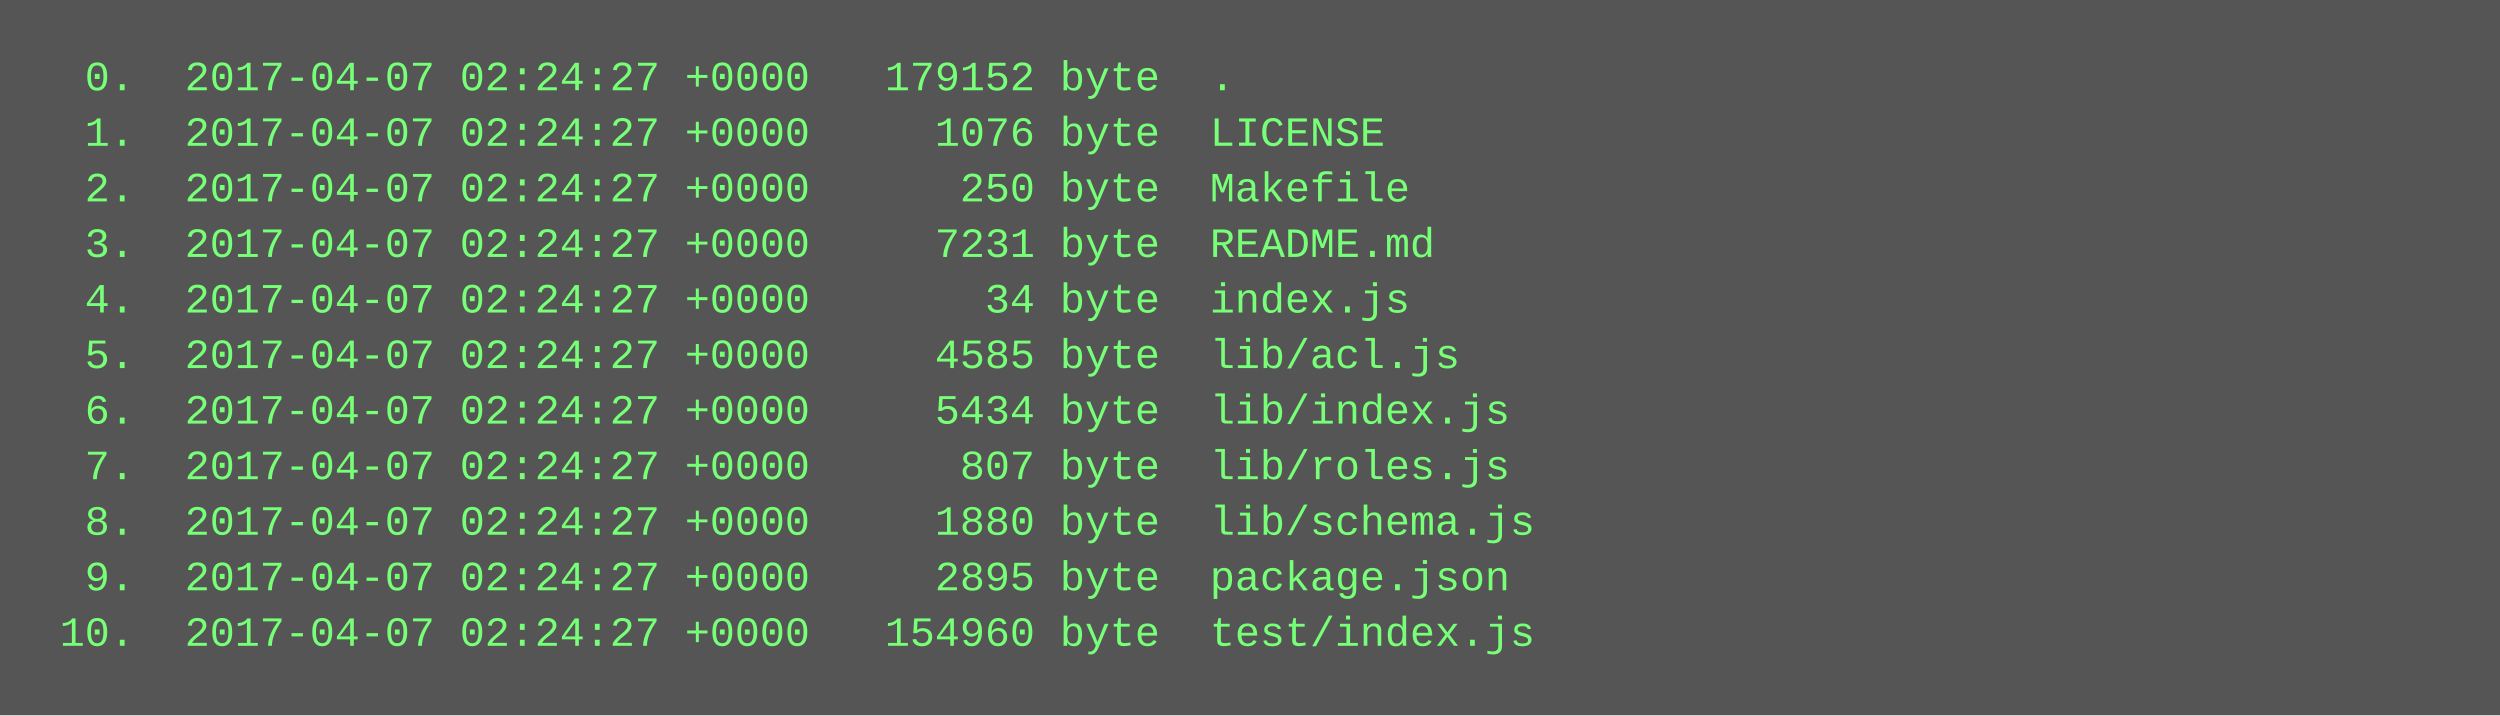
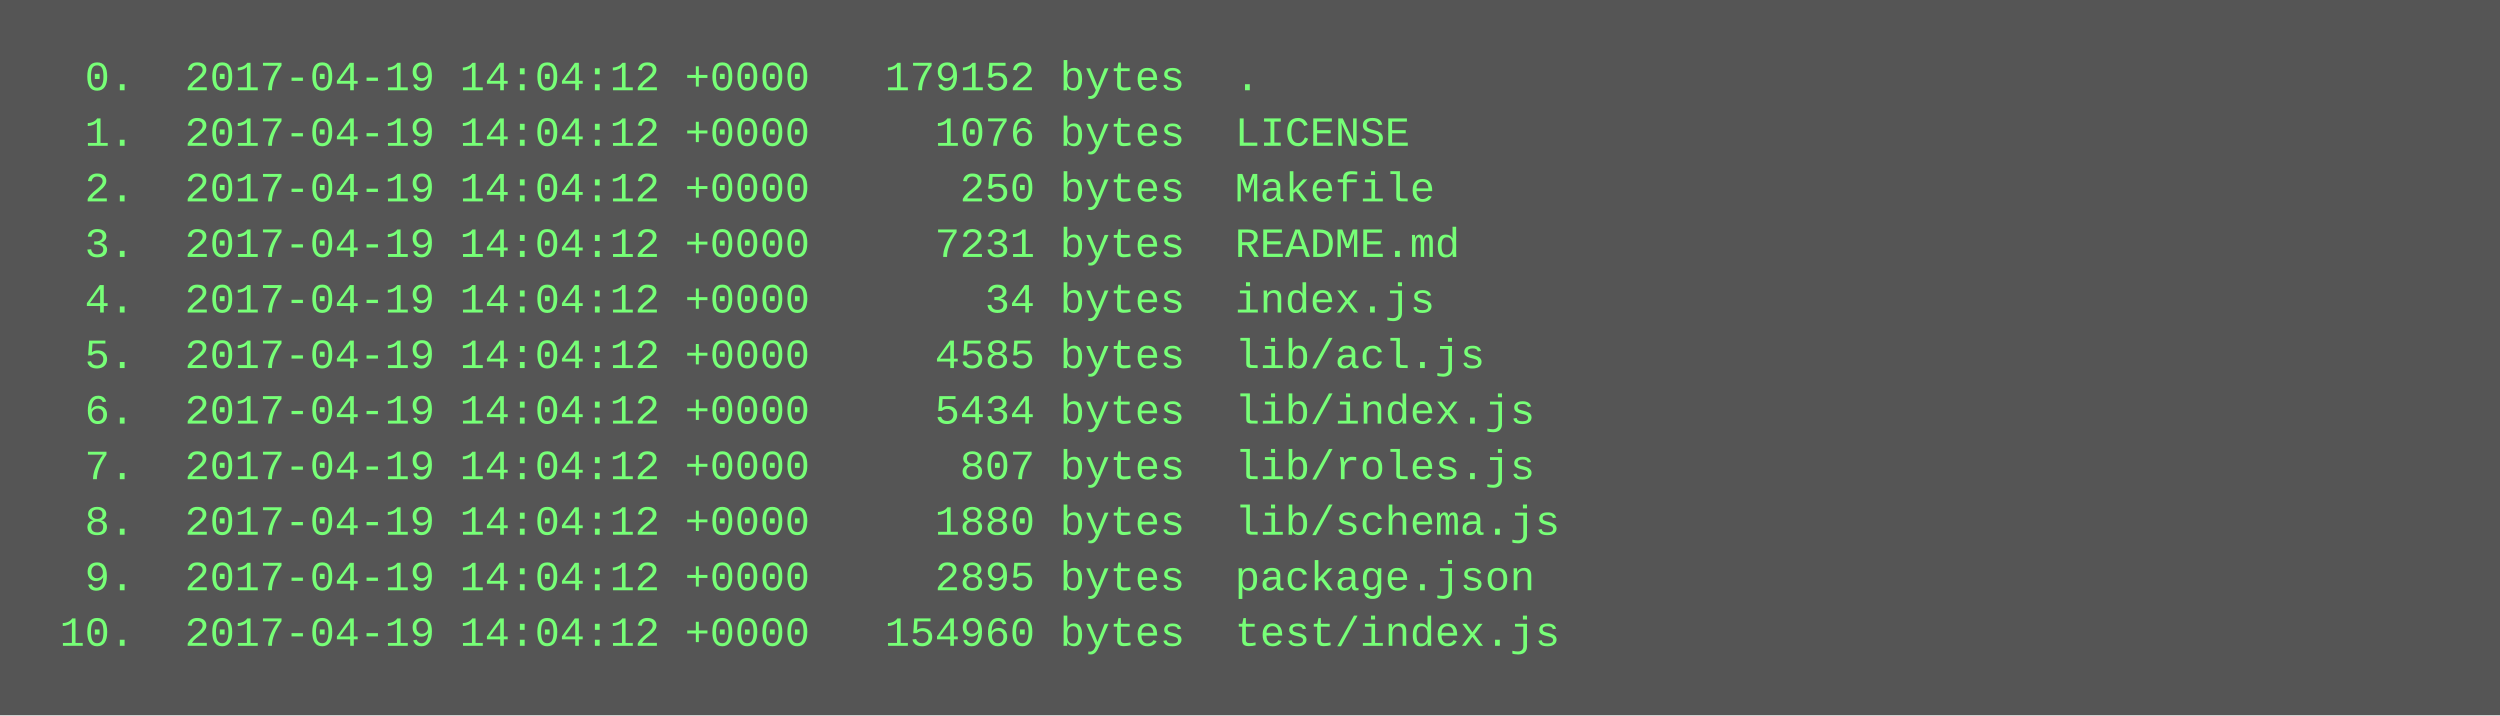
<svg xmlns="http://www.w3.org/2000/svg" height="206" width="720">
  <rect height="206" fill="#555" width="720" />
  <text fill="#7f7" font-family="Courier New" font-size="12" xml:space="preserve">
-     <tspan x="10" y="26">  0.  2017-04-07 02:24:27 +0000   179152 byte  .</tspan>
-     <tspan x="10" y="42">  1.  2017-04-07 02:24:27 +0000     1076 byte  LICENSE</tspan>
-     <tspan x="10" y="58">  2.  2017-04-07 02:24:27 +0000      250 byte  Makefile</tspan>
-     <tspan x="10" y="74">  3.  2017-04-07 02:24:27 +0000     7231 byte  README.md</tspan>
-     <tspan x="10" y="90">  4.  2017-04-07 02:24:27 +0000       34 byte  index.js</tspan>
-     <tspan x="10" y="106">  5.  2017-04-07 02:24:27 +0000     4585 byte  lib/acl.js</tspan>
-     <tspan x="10" y="122">  6.  2017-04-07 02:24:27 +0000     5434 byte  lib/index.js</tspan>
-     <tspan x="10" y="138">  7.  2017-04-07 02:24:27 +0000      807 byte  lib/roles.js</tspan>
-     <tspan x="10" y="154">  8.  2017-04-07 02:24:27 +0000     1880 byte  lib/schema.js</tspan>
-     <tspan x="10" y="170">  9.  2017-04-07 02:24:27 +0000     2895 byte  package.json</tspan>
-     <tspan x="10" y="186"> 10.  2017-04-07 02:24:27 +0000   154960 byte  test/index.js</tspan>
+     <tspan x="10" y="26">  0.  2017-04-19 14:04:12 +0000   179152 bytes  .</tspan>
+     <tspan x="10" y="42">  1.  2017-04-19 14:04:12 +0000     1076 bytes  LICENSE</tspan>
+     <tspan x="10" y="58">  2.  2017-04-19 14:04:12 +0000      250 bytes  Makefile</tspan>
+     <tspan x="10" y="74">  3.  2017-04-19 14:04:12 +0000     7231 bytes  README.md</tspan>
+     <tspan x="10" y="90">  4.  2017-04-19 14:04:12 +0000       34 bytes  index.js</tspan>
+     <tspan x="10" y="106">  5.  2017-04-19 14:04:12 +0000     4585 bytes  lib/acl.js</tspan>
+     <tspan x="10" y="122">  6.  2017-04-19 14:04:12 +0000     5434 bytes  lib/index.js</tspan>
+     <tspan x="10" y="138">  7.  2017-04-19 14:04:12 +0000      807 bytes  lib/roles.js</tspan>
+     <tspan x="10" y="154">  8.  2017-04-19 14:04:12 +0000     1880 bytes  lib/schema.js</tspan>
+     <tspan x="10" y="170">  9.  2017-04-19 14:04:12 +0000     2895 bytes  package.json</tspan>
+     <tspan x="10" y="186"> 10.  2017-04-19 14:04:12 +0000   154960 bytes  test/index.js</tspan>
  </text>
</svg>
